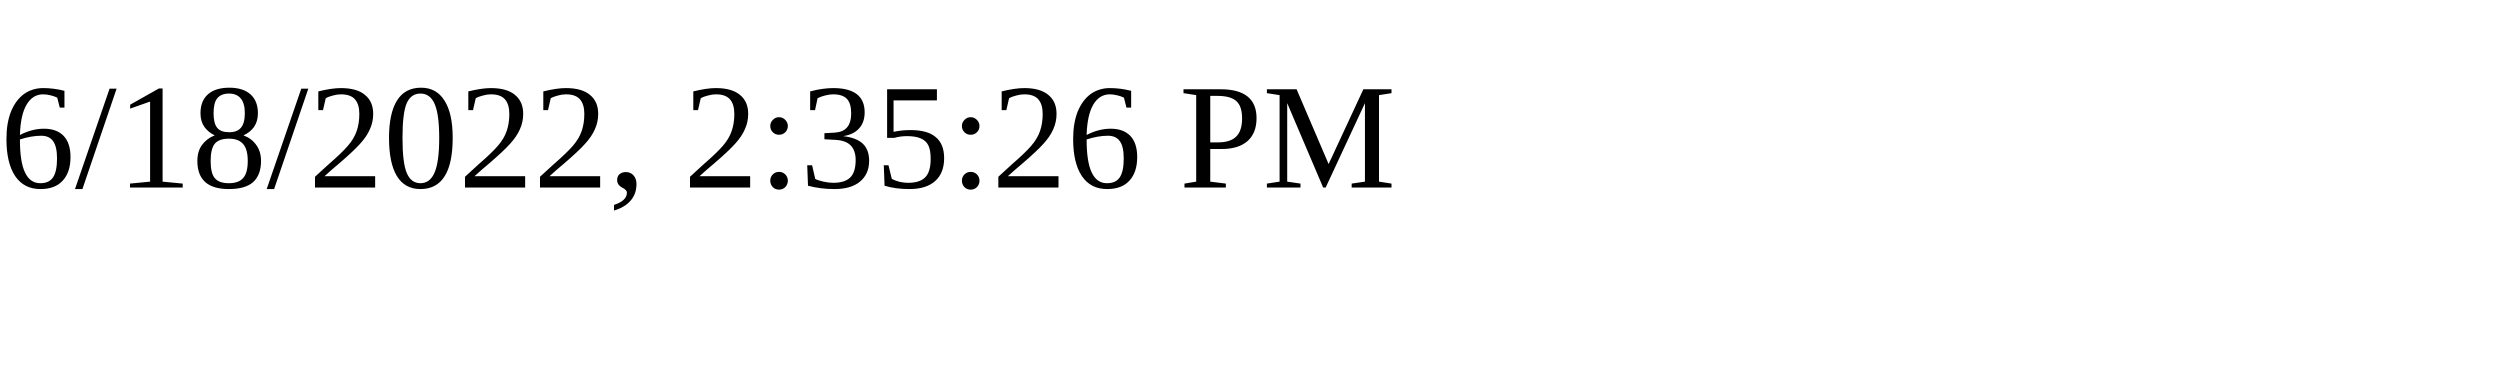
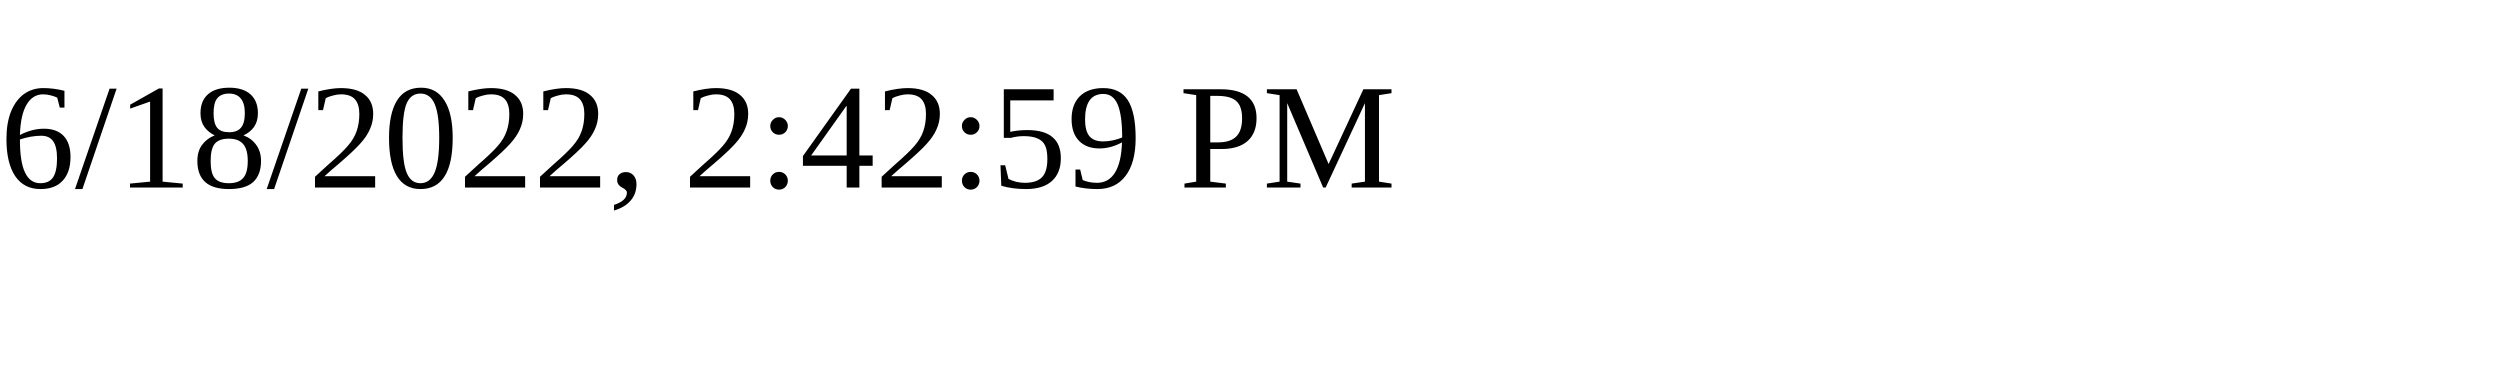
<svg xmlns="http://www.w3.org/2000/svg" height="30" width="200">
-   <text x="0" y="15">6/18/2022, 2:35:26 PM</text>
+   <text x="0" y="15">6/18/2022, 2:42:59 PM</text>
</svg>
